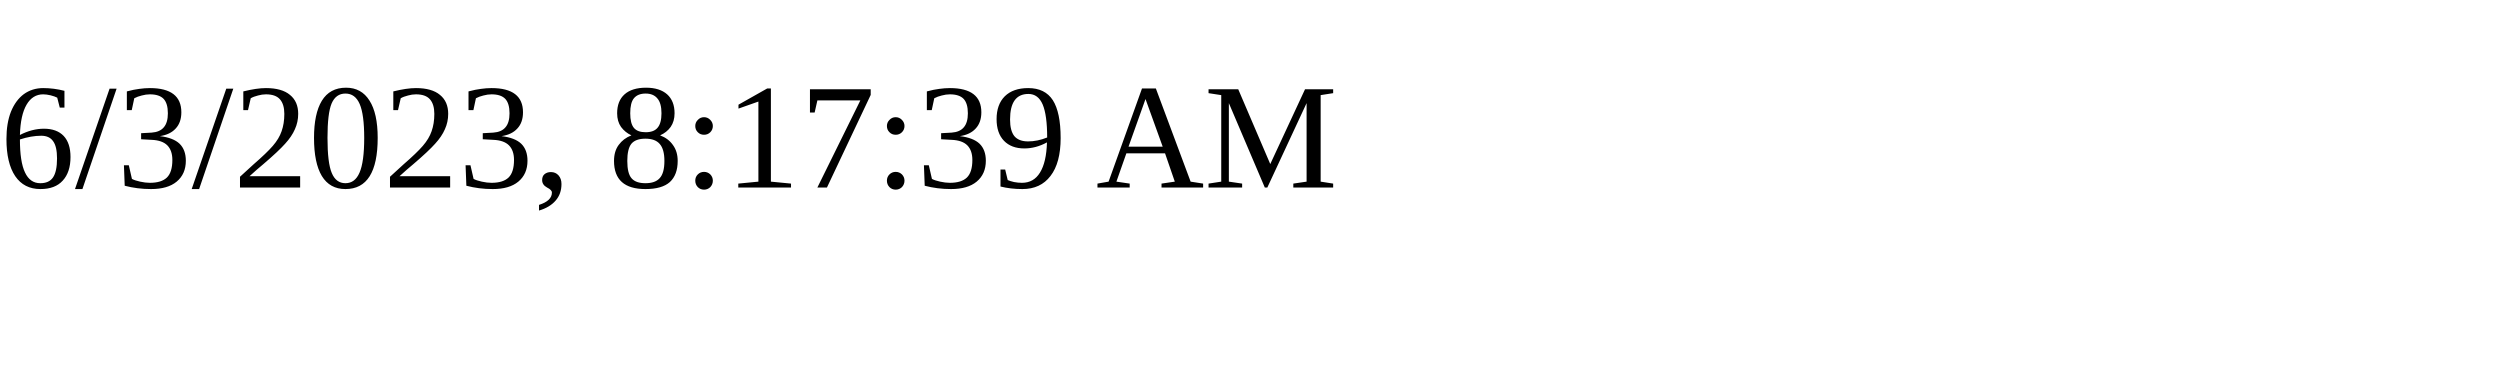
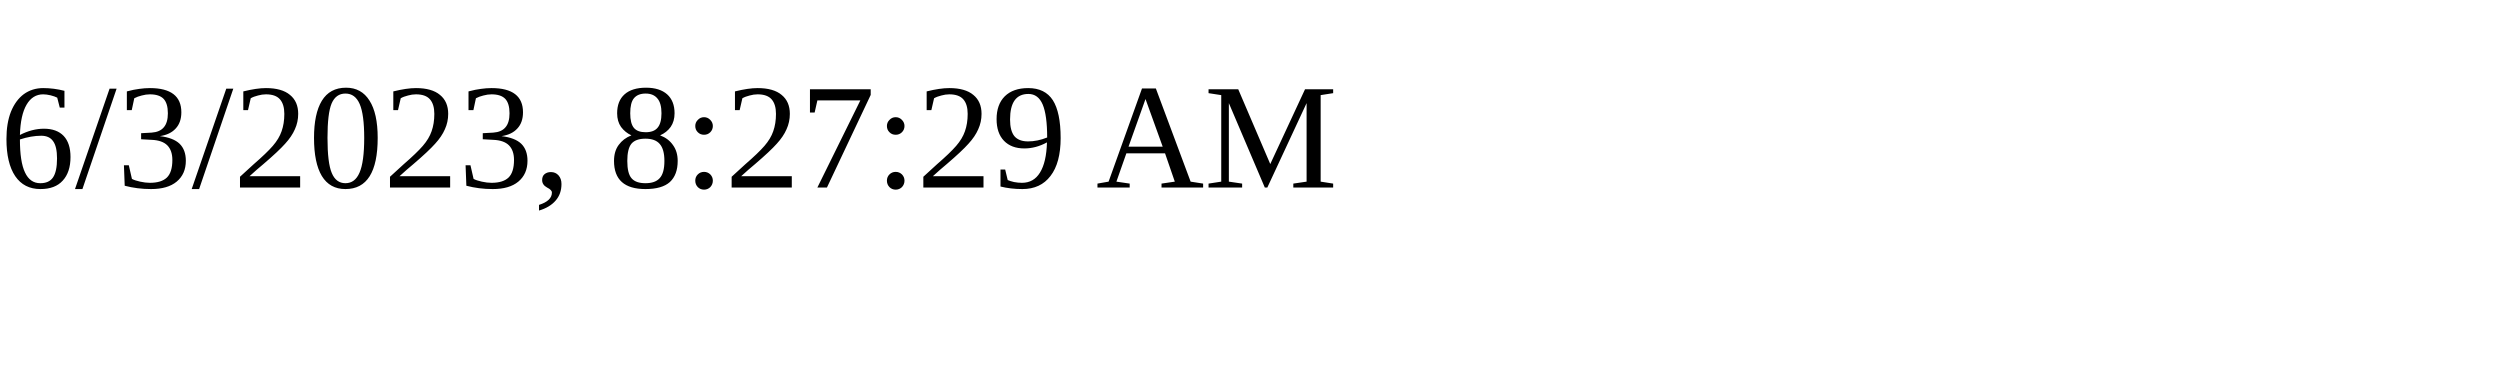
<svg xmlns="http://www.w3.org/2000/svg" height="30" width="200">
-   <text x="0" y="15">6/3/2023, 8:17:39 AM</text>
+   <text x="0" y="15">6/3/2023, 8:27:29 AM</text>
</svg>
